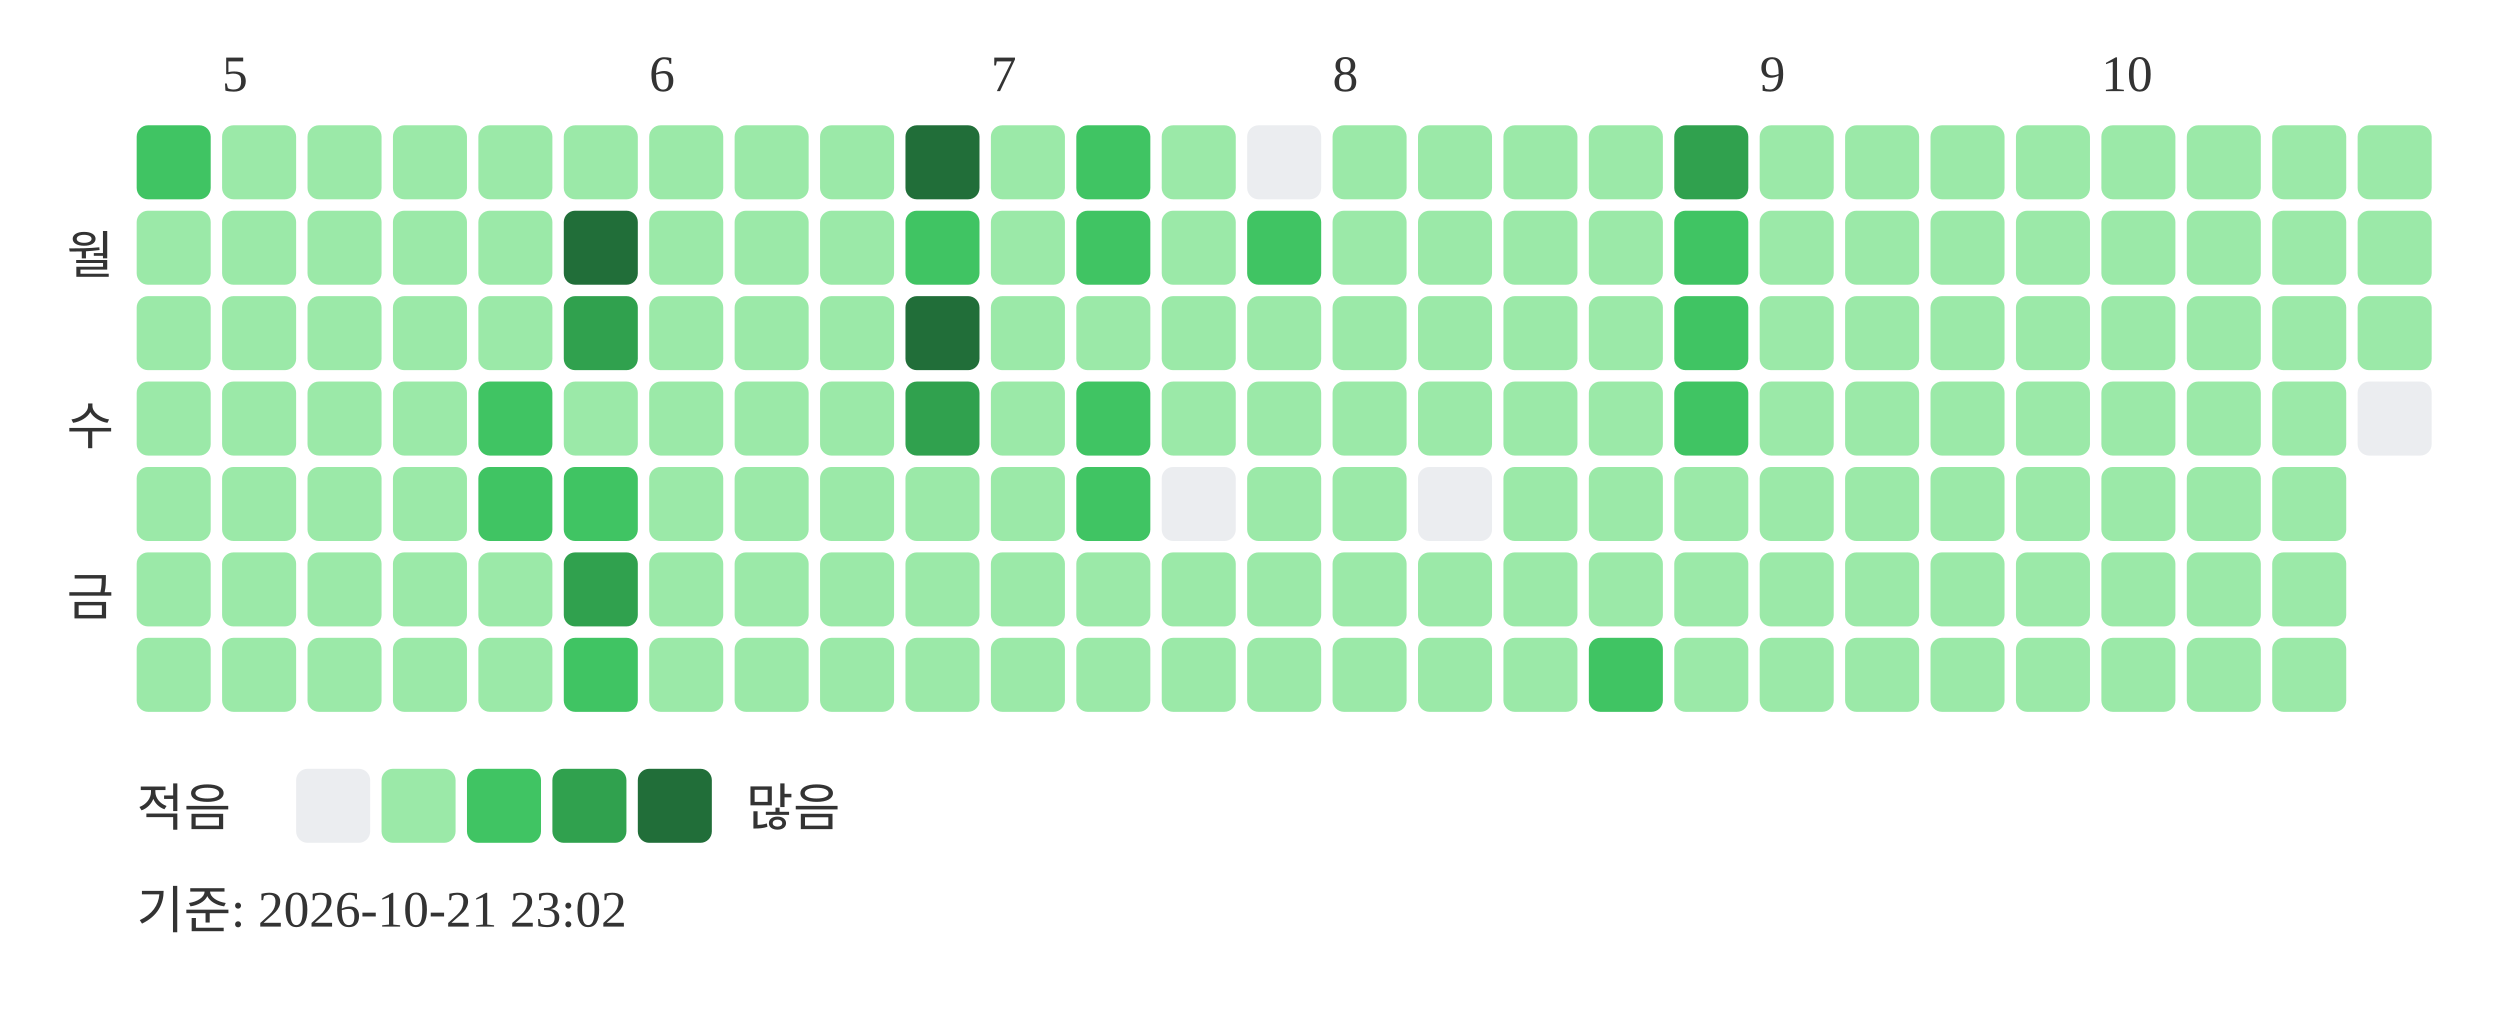
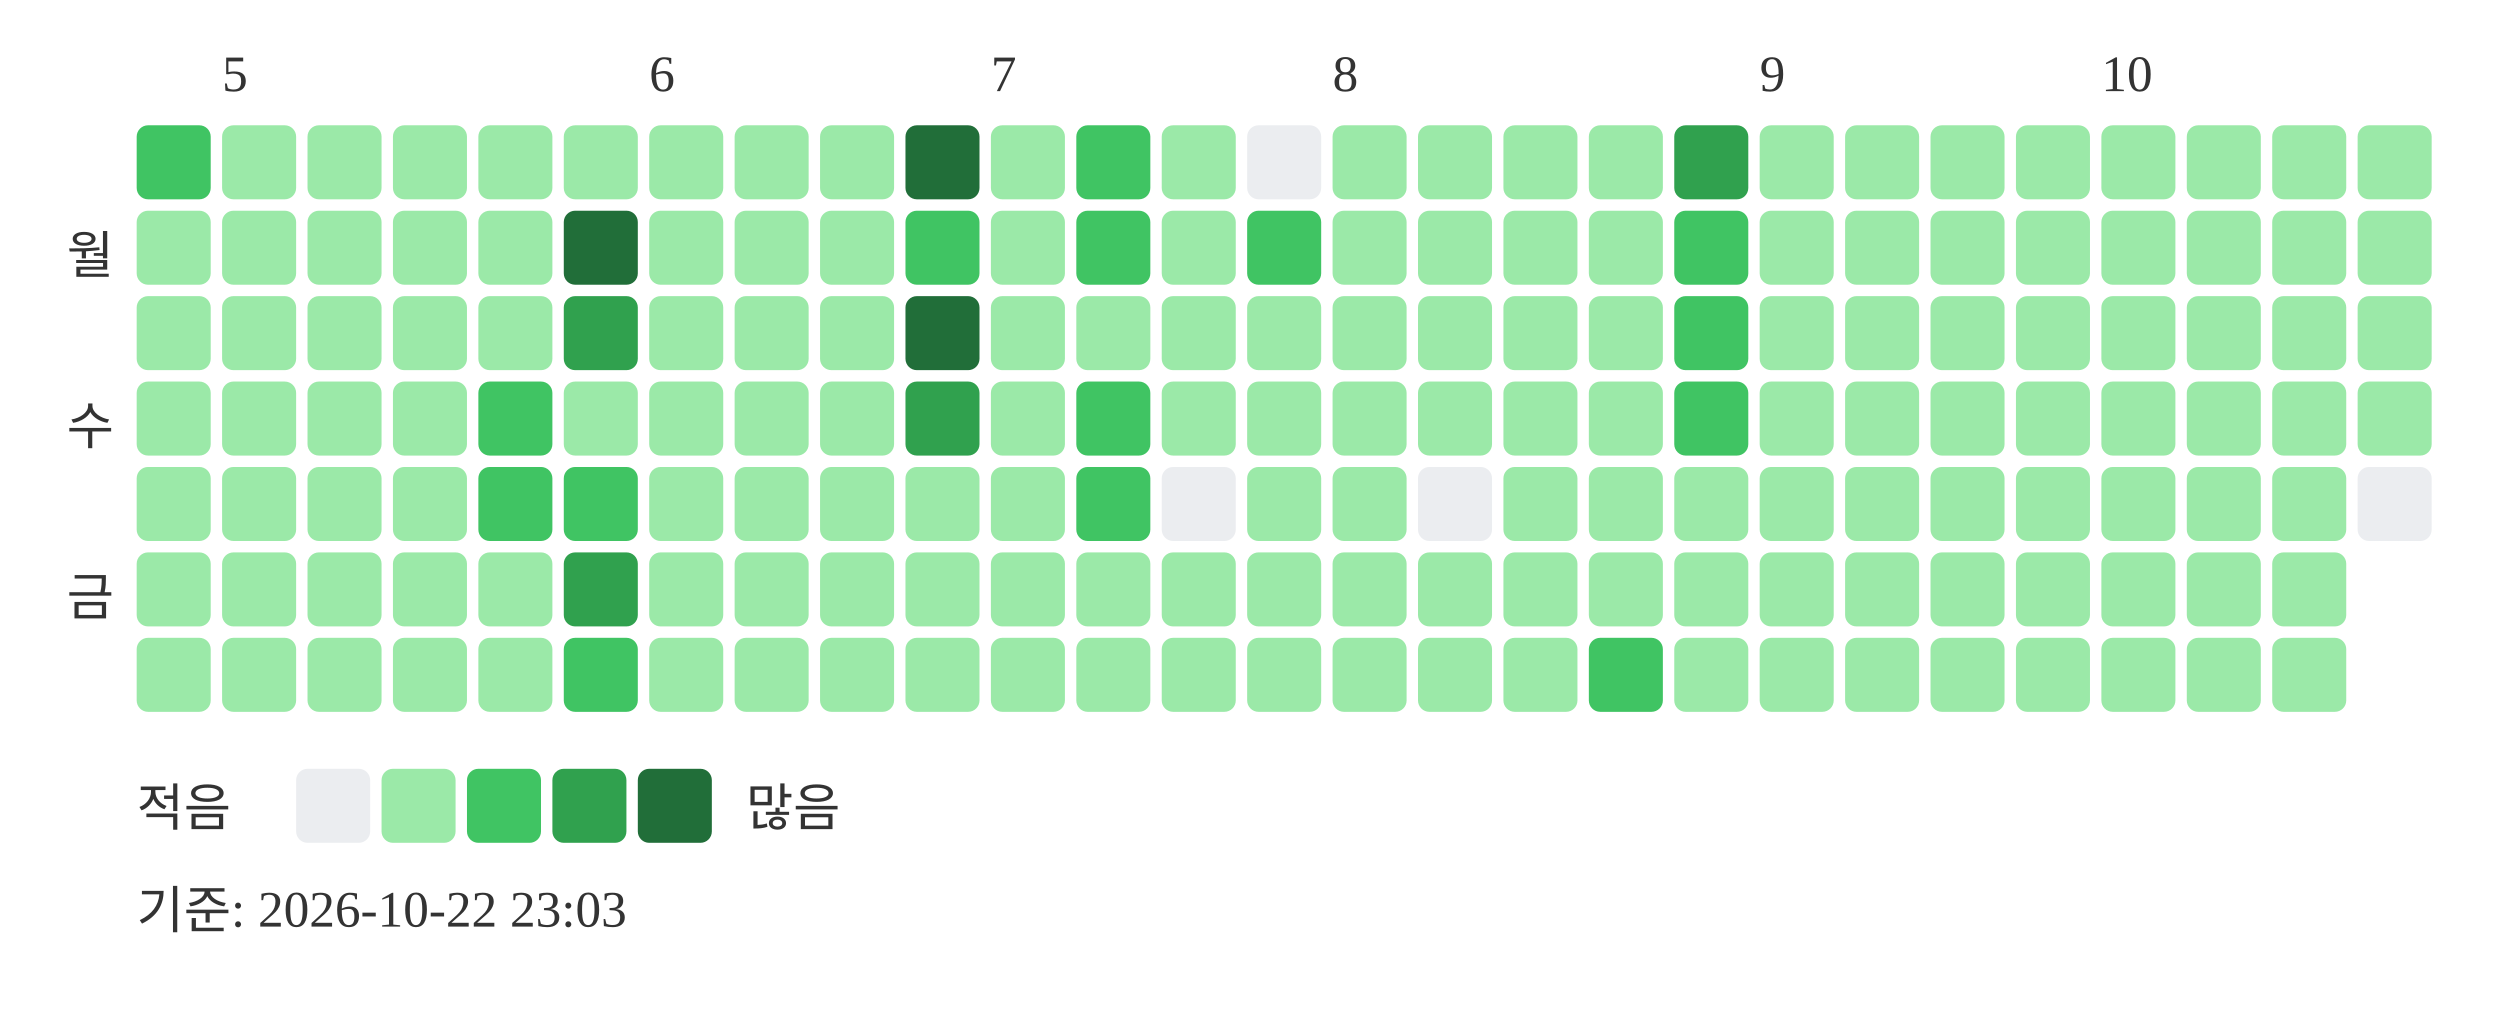
<svg xmlns="http://www.w3.org/2000/svg" width="439" height="181">
  <text x="39" y="16" font-size="9" fill="#333333">5</text>
  <text x="114" y="16" font-size="9" fill="#333333">6</text>
  <text x="174" y="16" font-size="9" fill="#333333">7</text>
  <text x="234" y="16" font-size="9" fill="#333333">8</text>
  <text x="309" y="16" font-size="9" fill="#333333">9</text>
  <text x="369" y="16" font-size="9" fill="#333333">10</text>
  <text x="20" y="48" text-anchor="end" font-size="9" fill="#333333">월</text>
  <text x="20" y="78" text-anchor="end" font-size="9" fill="#333333">수</text>
  <text x="20" y="108" text-anchor="end" font-size="9" fill="#333333">금</text>
  <rect x="24" y="22" width="13" height="13" rx="2" fill="#40c463" />
  <rect x="24" y="37" width="13" height="13" rx="2" fill="#9be9a8" />
  <rect x="24" y="52" width="13" height="13" rx="2" fill="#9be9a8" />
  <rect x="24" y="67" width="13" height="13" rx="2" fill="#9be9a8" />
  <rect x="24" y="82" width="13" height="13" rx="2" fill="#9be9a8" />
  <rect x="24" y="97" width="13" height="13" rx="2" fill="#9be9a8" />
  <rect x="24" y="112" width="13" height="13" rx="2" fill="#9be9a8" />
  <rect x="39" y="22" width="13" height="13" rx="2" fill="#9be9a8" />
  <rect x="39" y="37" width="13" height="13" rx="2" fill="#9be9a8" />
  <rect x="39" y="52" width="13" height="13" rx="2" fill="#9be9a8" />
  <rect x="39" y="67" width="13" height="13" rx="2" fill="#9be9a8" />
  <rect x="39" y="82" width="13" height="13" rx="2" fill="#9be9a8" />
  <rect x="39" y="97" width="13" height="13" rx="2" fill="#9be9a8" />
  <rect x="39" y="112" width="13" height="13" rx="2" fill="#9be9a8" />
  <rect x="54" y="22" width="13" height="13" rx="2" fill="#9be9a8" />
  <rect x="54" y="37" width="13" height="13" rx="2" fill="#9be9a8" />
  <rect x="54" y="52" width="13" height="13" rx="2" fill="#9be9a8" />
  <rect x="54" y="67" width="13" height="13" rx="2" fill="#9be9a8" />
  <rect x="54" y="82" width="13" height="13" rx="2" fill="#9be9a8" />
  <rect x="54" y="97" width="13" height="13" rx="2" fill="#9be9a8" />
  <rect x="54" y="112" width="13" height="13" rx="2" fill="#9be9a8" />
  <rect x="69" y="22" width="13" height="13" rx="2" fill="#9be9a8" />
  <rect x="69" y="37" width="13" height="13" rx="2" fill="#9be9a8" />
  <rect x="69" y="52" width="13" height="13" rx="2" fill="#9be9a8" />
  <rect x="69" y="67" width="13" height="13" rx="2" fill="#9be9a8" />
  <rect x="69" y="82" width="13" height="13" rx="2" fill="#9be9a8" />
  <rect x="69" y="97" width="13" height="13" rx="2" fill="#9be9a8" />
  <rect x="69" y="112" width="13" height="13" rx="2" fill="#9be9a8" />
  <rect x="84" y="22" width="13" height="13" rx="2" fill="#9be9a8" />
  <rect x="84" y="37" width="13" height="13" rx="2" fill="#9be9a8" />
  <rect x="84" y="52" width="13" height="13" rx="2" fill="#9be9a8" />
  <rect x="84" y="67" width="13" height="13" rx="2" fill="#40c463" />
  <rect x="84" y="82" width="13" height="13" rx="2" fill="#40c463" />
  <rect x="84" y="97" width="13" height="13" rx="2" fill="#9be9a8" />
  <rect x="84" y="112" width="13" height="13" rx="2" fill="#9be9a8" />
  <rect x="99" y="22" width="13" height="13" rx="2" fill="#9be9a8" />
  <rect x="99" y="37" width="13" height="13" rx="2" fill="#216e39" />
  <rect x="99" y="52" width="13" height="13" rx="2" fill="#30a14e" />
  <rect x="99" y="67" width="13" height="13" rx="2" fill="#9be9a8" />
  <rect x="99" y="82" width="13" height="13" rx="2" fill="#40c463" />
  <rect x="99" y="97" width="13" height="13" rx="2" fill="#30a14e" />
  <rect x="99" y="112" width="13" height="13" rx="2" fill="#40c463" />
  <rect x="114" y="22" width="13" height="13" rx="2" fill="#9be9a8" />
  <rect x="114" y="37" width="13" height="13" rx="2" fill="#9be9a8" />
  <rect x="114" y="52" width="13" height="13" rx="2" fill="#9be9a8" />
  <rect x="114" y="67" width="13" height="13" rx="2" fill="#9be9a8" />
  <rect x="114" y="82" width="13" height="13" rx="2" fill="#9be9a8" />
  <rect x="114" y="97" width="13" height="13" rx="2" fill="#9be9a8" />
  <rect x="114" y="112" width="13" height="13" rx="2" fill="#9be9a8" />
  <rect x="129" y="22" width="13" height="13" rx="2" fill="#9be9a8" />
  <rect x="129" y="37" width="13" height="13" rx="2" fill="#9be9a8" />
  <rect x="129" y="52" width="13" height="13" rx="2" fill="#9be9a8" />
  <rect x="129" y="67" width="13" height="13" rx="2" fill="#9be9a8" />
  <rect x="129" y="82" width="13" height="13" rx="2" fill="#9be9a8" />
  <rect x="129" y="97" width="13" height="13" rx="2" fill="#9be9a8" />
  <rect x="129" y="112" width="13" height="13" rx="2" fill="#9be9a8" />
  <rect x="144" y="22" width="13" height="13" rx="2" fill="#9be9a8" />
  <rect x="144" y="37" width="13" height="13" rx="2" fill="#9be9a8" />
  <rect x="144" y="52" width="13" height="13" rx="2" fill="#9be9a8" />
  <rect x="144" y="67" width="13" height="13" rx="2" fill="#9be9a8" />
  <rect x="144" y="82" width="13" height="13" rx="2" fill="#9be9a8" />
  <rect x="144" y="97" width="13" height="13" rx="2" fill="#9be9a8" />
  <rect x="144" y="112" width="13" height="13" rx="2" fill="#9be9a8" />
  <rect x="159" y="22" width="13" height="13" rx="2" fill="#216e39" />
  <rect x="159" y="37" width="13" height="13" rx="2" fill="#40c463" />
  <rect x="159" y="52" width="13" height="13" rx="2" fill="#216e39" />
  <rect x="159" y="67" width="13" height="13" rx="2" fill="#30a14e" />
  <rect x="159" y="82" width="13" height="13" rx="2" fill="#9be9a8" />
  <rect x="159" y="97" width="13" height="13" rx="2" fill="#9be9a8" />
  <rect x="159" y="112" width="13" height="13" rx="2" fill="#9be9a8" />
  <rect x="174" y="22" width="13" height="13" rx="2" fill="#9be9a8" />
  <rect x="174" y="37" width="13" height="13" rx="2" fill="#9be9a8" />
  <rect x="174" y="52" width="13" height="13" rx="2" fill="#9be9a8" />
  <rect x="174" y="67" width="13" height="13" rx="2" fill="#9be9a8" />
  <rect x="174" y="82" width="13" height="13" rx="2" fill="#9be9a8" />
  <rect x="174" y="97" width="13" height="13" rx="2" fill="#9be9a8" />
  <rect x="174" y="112" width="13" height="13" rx="2" fill="#9be9a8" />
  <rect x="189" y="22" width="13" height="13" rx="2" fill="#40c463" />
  <rect x="189" y="37" width="13" height="13" rx="2" fill="#40c463" />
  <rect x="189" y="52" width="13" height="13" rx="2" fill="#9be9a8" />
  <rect x="189" y="67" width="13" height="13" rx="2" fill="#40c463" />
  <rect x="189" y="82" width="13" height="13" rx="2" fill="#40c463" />
  <rect x="189" y="97" width="13" height="13" rx="2" fill="#9be9a8" />
  <rect x="189" y="112" width="13" height="13" rx="2" fill="#9be9a8" />
  <rect x="204" y="22" width="13" height="13" rx="2" fill="#9be9a8" />
  <rect x="204" y="37" width="13" height="13" rx="2" fill="#9be9a8" />
  <rect x="204" y="52" width="13" height="13" rx="2" fill="#9be9a8" />
  <rect x="204" y="67" width="13" height="13" rx="2" fill="#9be9a8" />
  <rect x="204" y="82" width="13" height="13" rx="2" fill="#ebedf0" />
  <rect x="204" y="97" width="13" height="13" rx="2" fill="#9be9a8" />
  <rect x="204" y="112" width="13" height="13" rx="2" fill="#9be9a8" />
  <rect x="219" y="22" width="13" height="13" rx="2" fill="#ebedf0" />
  <rect x="219" y="37" width="13" height="13" rx="2" fill="#40c463" />
  <rect x="219" y="52" width="13" height="13" rx="2" fill="#9be9a8" />
  <rect x="219" y="67" width="13" height="13" rx="2" fill="#9be9a8" />
  <rect x="219" y="82" width="13" height="13" rx="2" fill="#9be9a8" />
  <rect x="219" y="97" width="13" height="13" rx="2" fill="#9be9a8" />
  <rect x="219" y="112" width="13" height="13" rx="2" fill="#9be9a8" />
  <rect x="234" y="22" width="13" height="13" rx="2" fill="#9be9a8" />
  <rect x="234" y="37" width="13" height="13" rx="2" fill="#9be9a8" />
  <rect x="234" y="52" width="13" height="13" rx="2" fill="#9be9a8" />
  <rect x="234" y="67" width="13" height="13" rx="2" fill="#9be9a8" />
  <rect x="234" y="82" width="13" height="13" rx="2" fill="#9be9a8" />
  <rect x="234" y="97" width="13" height="13" rx="2" fill="#9be9a8" />
  <rect x="234" y="112" width="13" height="13" rx="2" fill="#9be9a8" />
  <rect x="249" y="22" width="13" height="13" rx="2" fill="#9be9a8" />
  <rect x="249" y="37" width="13" height="13" rx="2" fill="#9be9a8" />
  <rect x="249" y="52" width="13" height="13" rx="2" fill="#9be9a8" />
  <rect x="249" y="67" width="13" height="13" rx="2" fill="#9be9a8" />
  <rect x="249" y="82" width="13" height="13" rx="2" fill="#ebedf0" />
  <rect x="249" y="97" width="13" height="13" rx="2" fill="#9be9a8" />
  <rect x="249" y="112" width="13" height="13" rx="2" fill="#9be9a8" />
  <rect x="264" y="22" width="13" height="13" rx="2" fill="#9be9a8" />
  <rect x="264" y="37" width="13" height="13" rx="2" fill="#9be9a8" />
  <rect x="264" y="52" width="13" height="13" rx="2" fill="#9be9a8" />
  <rect x="264" y="67" width="13" height="13" rx="2" fill="#9be9a8" />
  <rect x="264" y="82" width="13" height="13" rx="2" fill="#9be9a8" />
  <rect x="264" y="97" width="13" height="13" rx="2" fill="#9be9a8" />
  <rect x="264" y="112" width="13" height="13" rx="2" fill="#9be9a8" />
  <rect x="279" y="22" width="13" height="13" rx="2" fill="#9be9a8" />
  <rect x="279" y="37" width="13" height="13" rx="2" fill="#9be9a8" />
  <rect x="279" y="52" width="13" height="13" rx="2" fill="#9be9a8" />
  <rect x="279" y="67" width="13" height="13" rx="2" fill="#9be9a8" />
  <rect x="279" y="82" width="13" height="13" rx="2" fill="#9be9a8" />
  <rect x="279" y="97" width="13" height="13" rx="2" fill="#9be9a8" />
  <rect x="279" y="112" width="13" height="13" rx="2" fill="#40c463" />
  <rect x="294" y="22" width="13" height="13" rx="2" fill="#30a14e" />
  <rect x="294" y="37" width="13" height="13" rx="2" fill="#40c463" />
  <rect x="294" y="52" width="13" height="13" rx="2" fill="#40c463" />
  <rect x="294" y="67" width="13" height="13" rx="2" fill="#40c463" />
  <rect x="294" y="82" width="13" height="13" rx="2" fill="#9be9a8" />
  <rect x="294" y="97" width="13" height="13" rx="2" fill="#9be9a8" />
  <rect x="294" y="112" width="13" height="13" rx="2" fill="#9be9a8" />
  <rect x="309" y="22" width="13" height="13" rx="2" fill="#9be9a8" />
  <rect x="309" y="37" width="13" height="13" rx="2" fill="#9be9a8" />
  <rect x="309" y="52" width="13" height="13" rx="2" fill="#9be9a8" />
  <rect x="309" y="67" width="13" height="13" rx="2" fill="#9be9a8" />
  <rect x="309" y="82" width="13" height="13" rx="2" fill="#9be9a8" />
  <rect x="309" y="97" width="13" height="13" rx="2" fill="#9be9a8" />
  <rect x="309" y="112" width="13" height="13" rx="2" fill="#9be9a8" />
  <rect x="324" y="22" width="13" height="13" rx="2" fill="#9be9a8" />
  <rect x="324" y="37" width="13" height="13" rx="2" fill="#9be9a8" />
  <rect x="324" y="52" width="13" height="13" rx="2" fill="#9be9a8" />
  <rect x="324" y="67" width="13" height="13" rx="2" fill="#9be9a8" />
  <rect x="324" y="82" width="13" height="13" rx="2" fill="#9be9a8" />
  <rect x="324" y="97" width="13" height="13" rx="2" fill="#9be9a8" />
  <rect x="324" y="112" width="13" height="13" rx="2" fill="#9be9a8" />
  <rect x="339" y="22" width="13" height="13" rx="2" fill="#9be9a8" />
  <rect x="339" y="37" width="13" height="13" rx="2" fill="#9be9a8" />
  <rect x="339" y="52" width="13" height="13" rx="2" fill="#9be9a8" />
  <rect x="339" y="67" width="13" height="13" rx="2" fill="#9be9a8" />
  <rect x="339" y="82" width="13" height="13" rx="2" fill="#9be9a8" />
  <rect x="339" y="97" width="13" height="13" rx="2" fill="#9be9a8" />
  <rect x="339" y="112" width="13" height="13" rx="2" fill="#9be9a8" />
  <rect x="354" y="22" width="13" height="13" rx="2" fill="#9be9a8" />
  <rect x="354" y="37" width="13" height="13" rx="2" fill="#9be9a8" />
  <rect x="354" y="52" width="13" height="13" rx="2" fill="#9be9a8" />
  <rect x="354" y="67" width="13" height="13" rx="2" fill="#9be9a8" />
  <rect x="354" y="82" width="13" height="13" rx="2" fill="#9be9a8" />
  <rect x="354" y="97" width="13" height="13" rx="2" fill="#9be9a8" />
  <rect x="354" y="112" width="13" height="13" rx="2" fill="#9be9a8" />
  <rect x="369" y="22" width="13" height="13" rx="2" fill="#9be9a8" />
  <rect x="369" y="37" width="13" height="13" rx="2" fill="#9be9a8" />
  <rect x="369" y="52" width="13" height="13" rx="2" fill="#9be9a8" />
  <rect x="369" y="67" width="13" height="13" rx="2" fill="#9be9a8" />
  <rect x="369" y="82" width="13" height="13" rx="2" fill="#9be9a8" />
  <rect x="369" y="97" width="13" height="13" rx="2" fill="#9be9a8" />
  <rect x="369" y="112" width="13" height="13" rx="2" fill="#9be9a8" />
  <rect x="384" y="22" width="13" height="13" rx="2" fill="#9be9a8" />
  <rect x="384" y="37" width="13" height="13" rx="2" fill="#9be9a8" />
  <rect x="384" y="52" width="13" height="13" rx="2" fill="#9be9a8" />
  <rect x="384" y="67" width="13" height="13" rx="2" fill="#9be9a8" />
  <rect x="384" y="82" width="13" height="13" rx="2" fill="#9be9a8" />
  <rect x="384" y="97" width="13" height="13" rx="2" fill="#9be9a8" />
  <rect x="384" y="112" width="13" height="13" rx="2" fill="#9be9a8" />
  <rect x="399" y="22" width="13" height="13" rx="2" fill="#9be9a8" />
  <rect x="399" y="37" width="13" height="13" rx="2" fill="#9be9a8" />
  <rect x="399" y="52" width="13" height="13" rx="2" fill="#9be9a8" />
  <rect x="399" y="67" width="13" height="13" rx="2" fill="#9be9a8" />
  <rect x="399" y="82" width="13" height="13" rx="2" fill="#9be9a8" />
  <rect x="399" y="97" width="13" height="13" rx="2" fill="#9be9a8" />
  <rect x="399" y="112" width="13" height="13" rx="2" fill="#9be9a8" />
  <rect x="414" y="22" width="13" height="13" rx="2" fill="#9be9a8" />
  <rect x="414" y="37" width="13" height="13" rx="2" fill="#9be9a8" />
  <rect x="414" y="52" width="13" height="13" rx="2" fill="#9be9a8" />
-   <rect x="414" y="67" width="13" height="13" rx="2" fill="#ebedf0" />
+   <rect x="414" y="67" width="13" height="13" rx="2" fill="#9be9a8" />
+   <rect x="414" y="82" width="13" height="13" rx="2" fill="#ebedf0" />
  <text x="24" y="145" font-size="9" fill="#333333">적음</text>
  <rect x="52" y="135" width="13" height="13" rx="2" fill="#ebedf0" />
  <rect x="67" y="135" width="13" height="13" rx="2" fill="#9be9a8" />
  <rect x="82" y="135" width="13" height="13" rx="2" fill="#40c463" />
  <rect x="97" y="135" width="13" height="13" rx="2" fill="#30a14e" />
  <rect x="112" y="135" width="13" height="13" rx="2" fill="#216e39" />
  <text x="131" y="145" font-size="9" fill="#333333">많음</text>
-   <text x="24" y="163" font-size="9" fill="#333333">기준: 2026-10-21 23:02</text>
+   <text x="24" y="163" font-size="9" fill="#333333">기준: 2026-10-22 23:03</text>
</svg>
